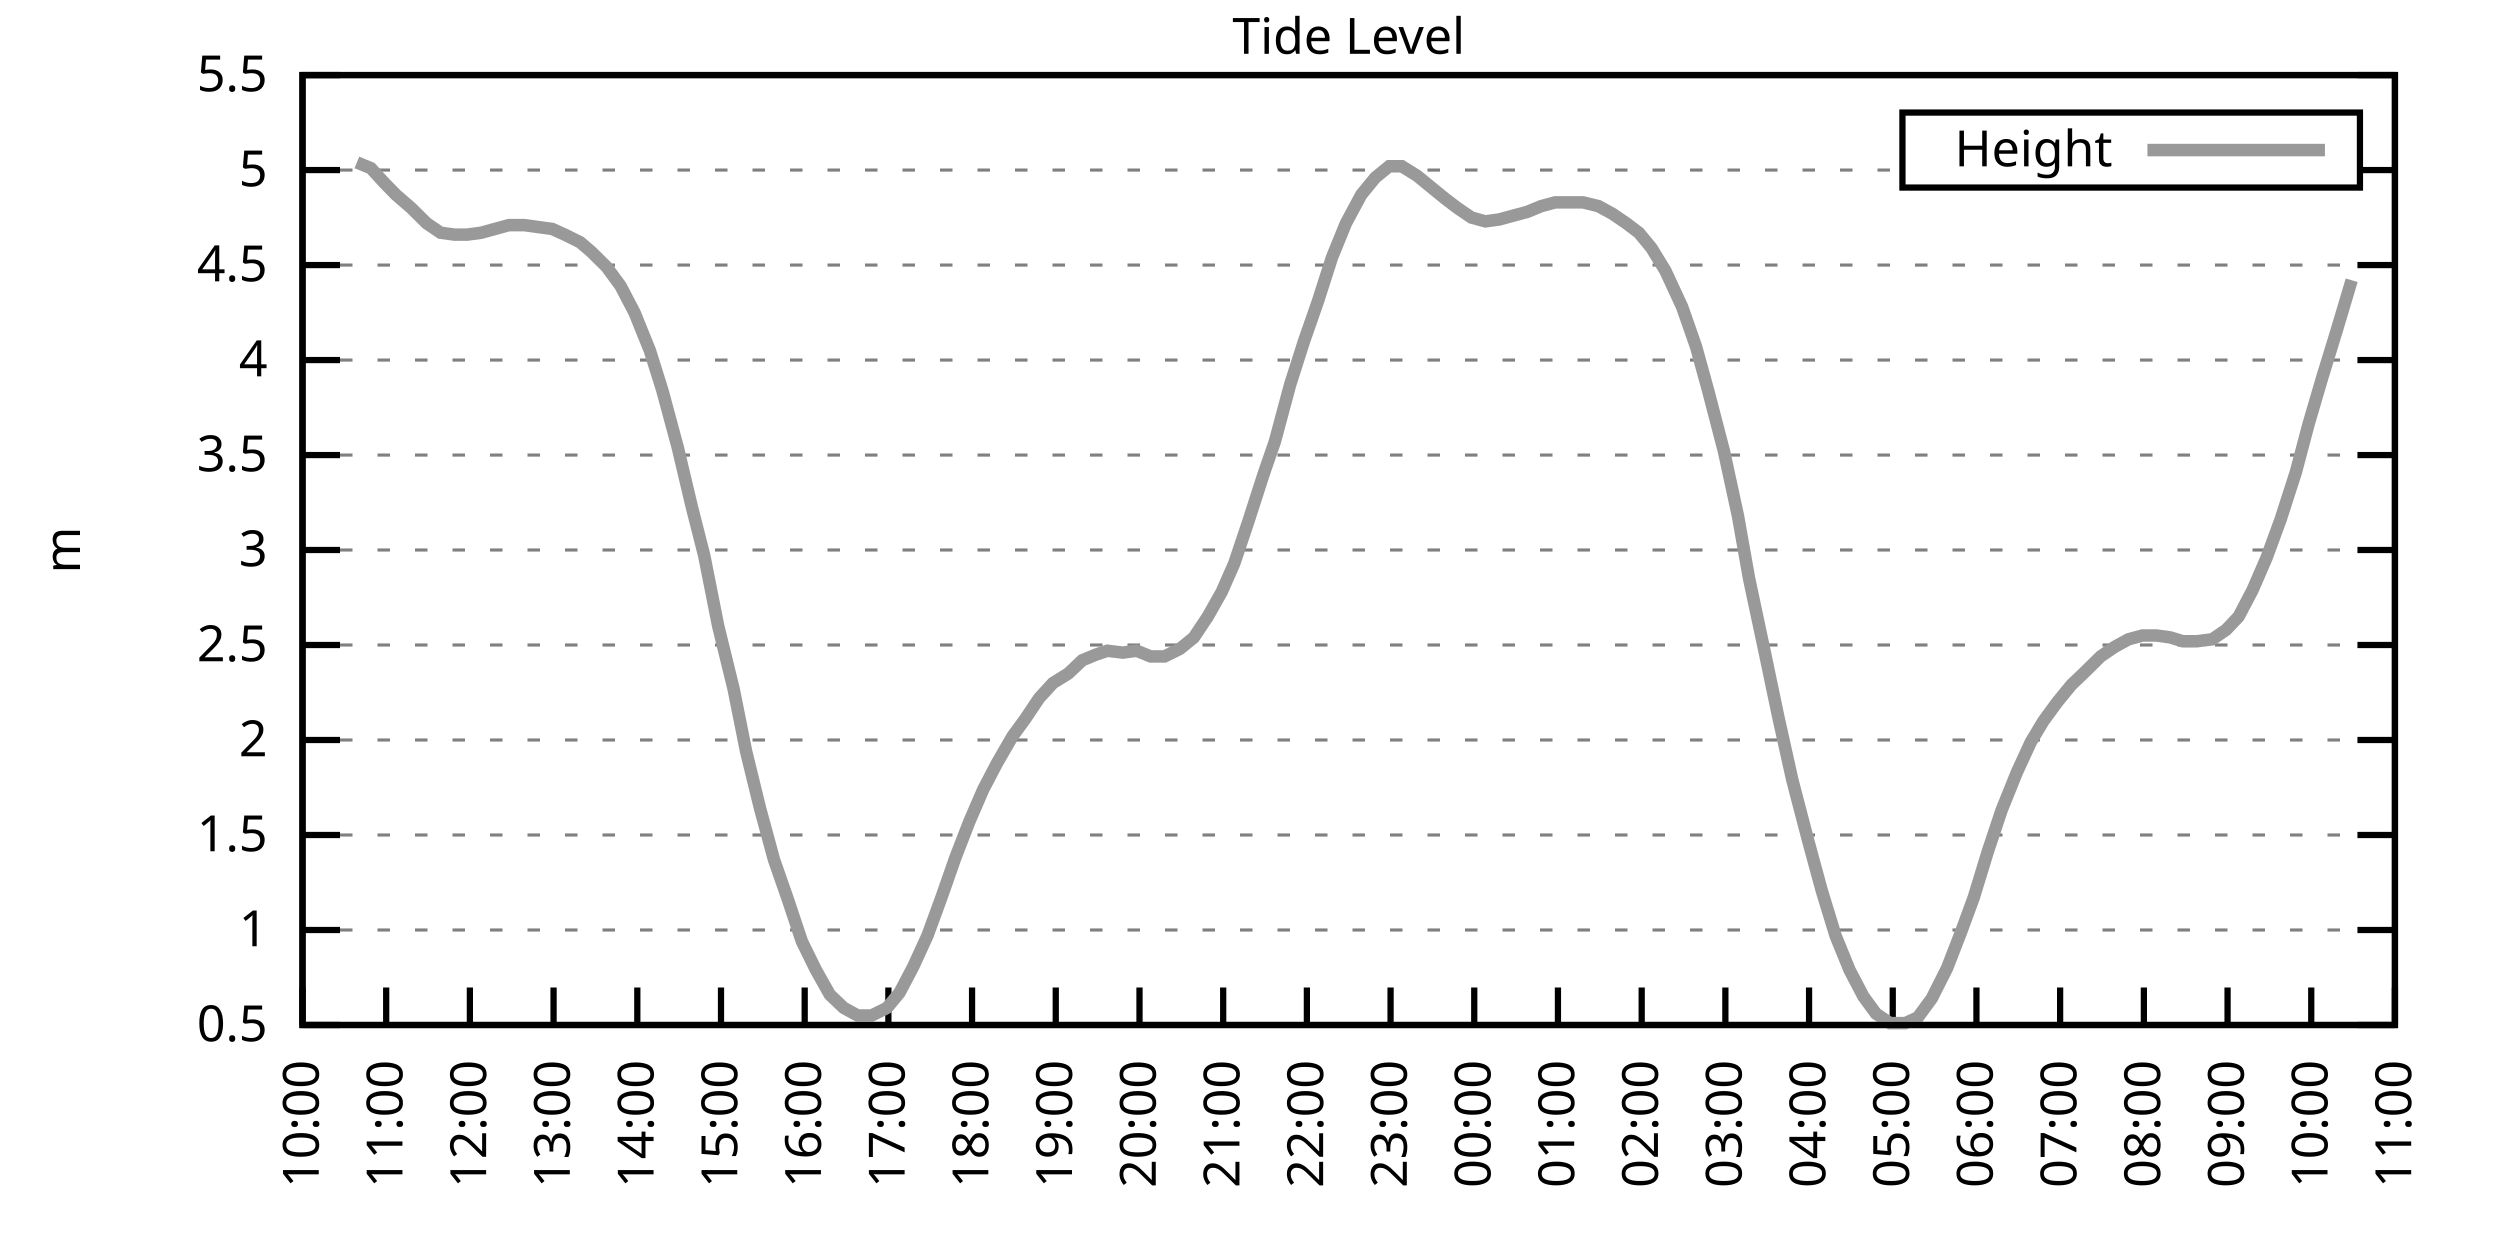
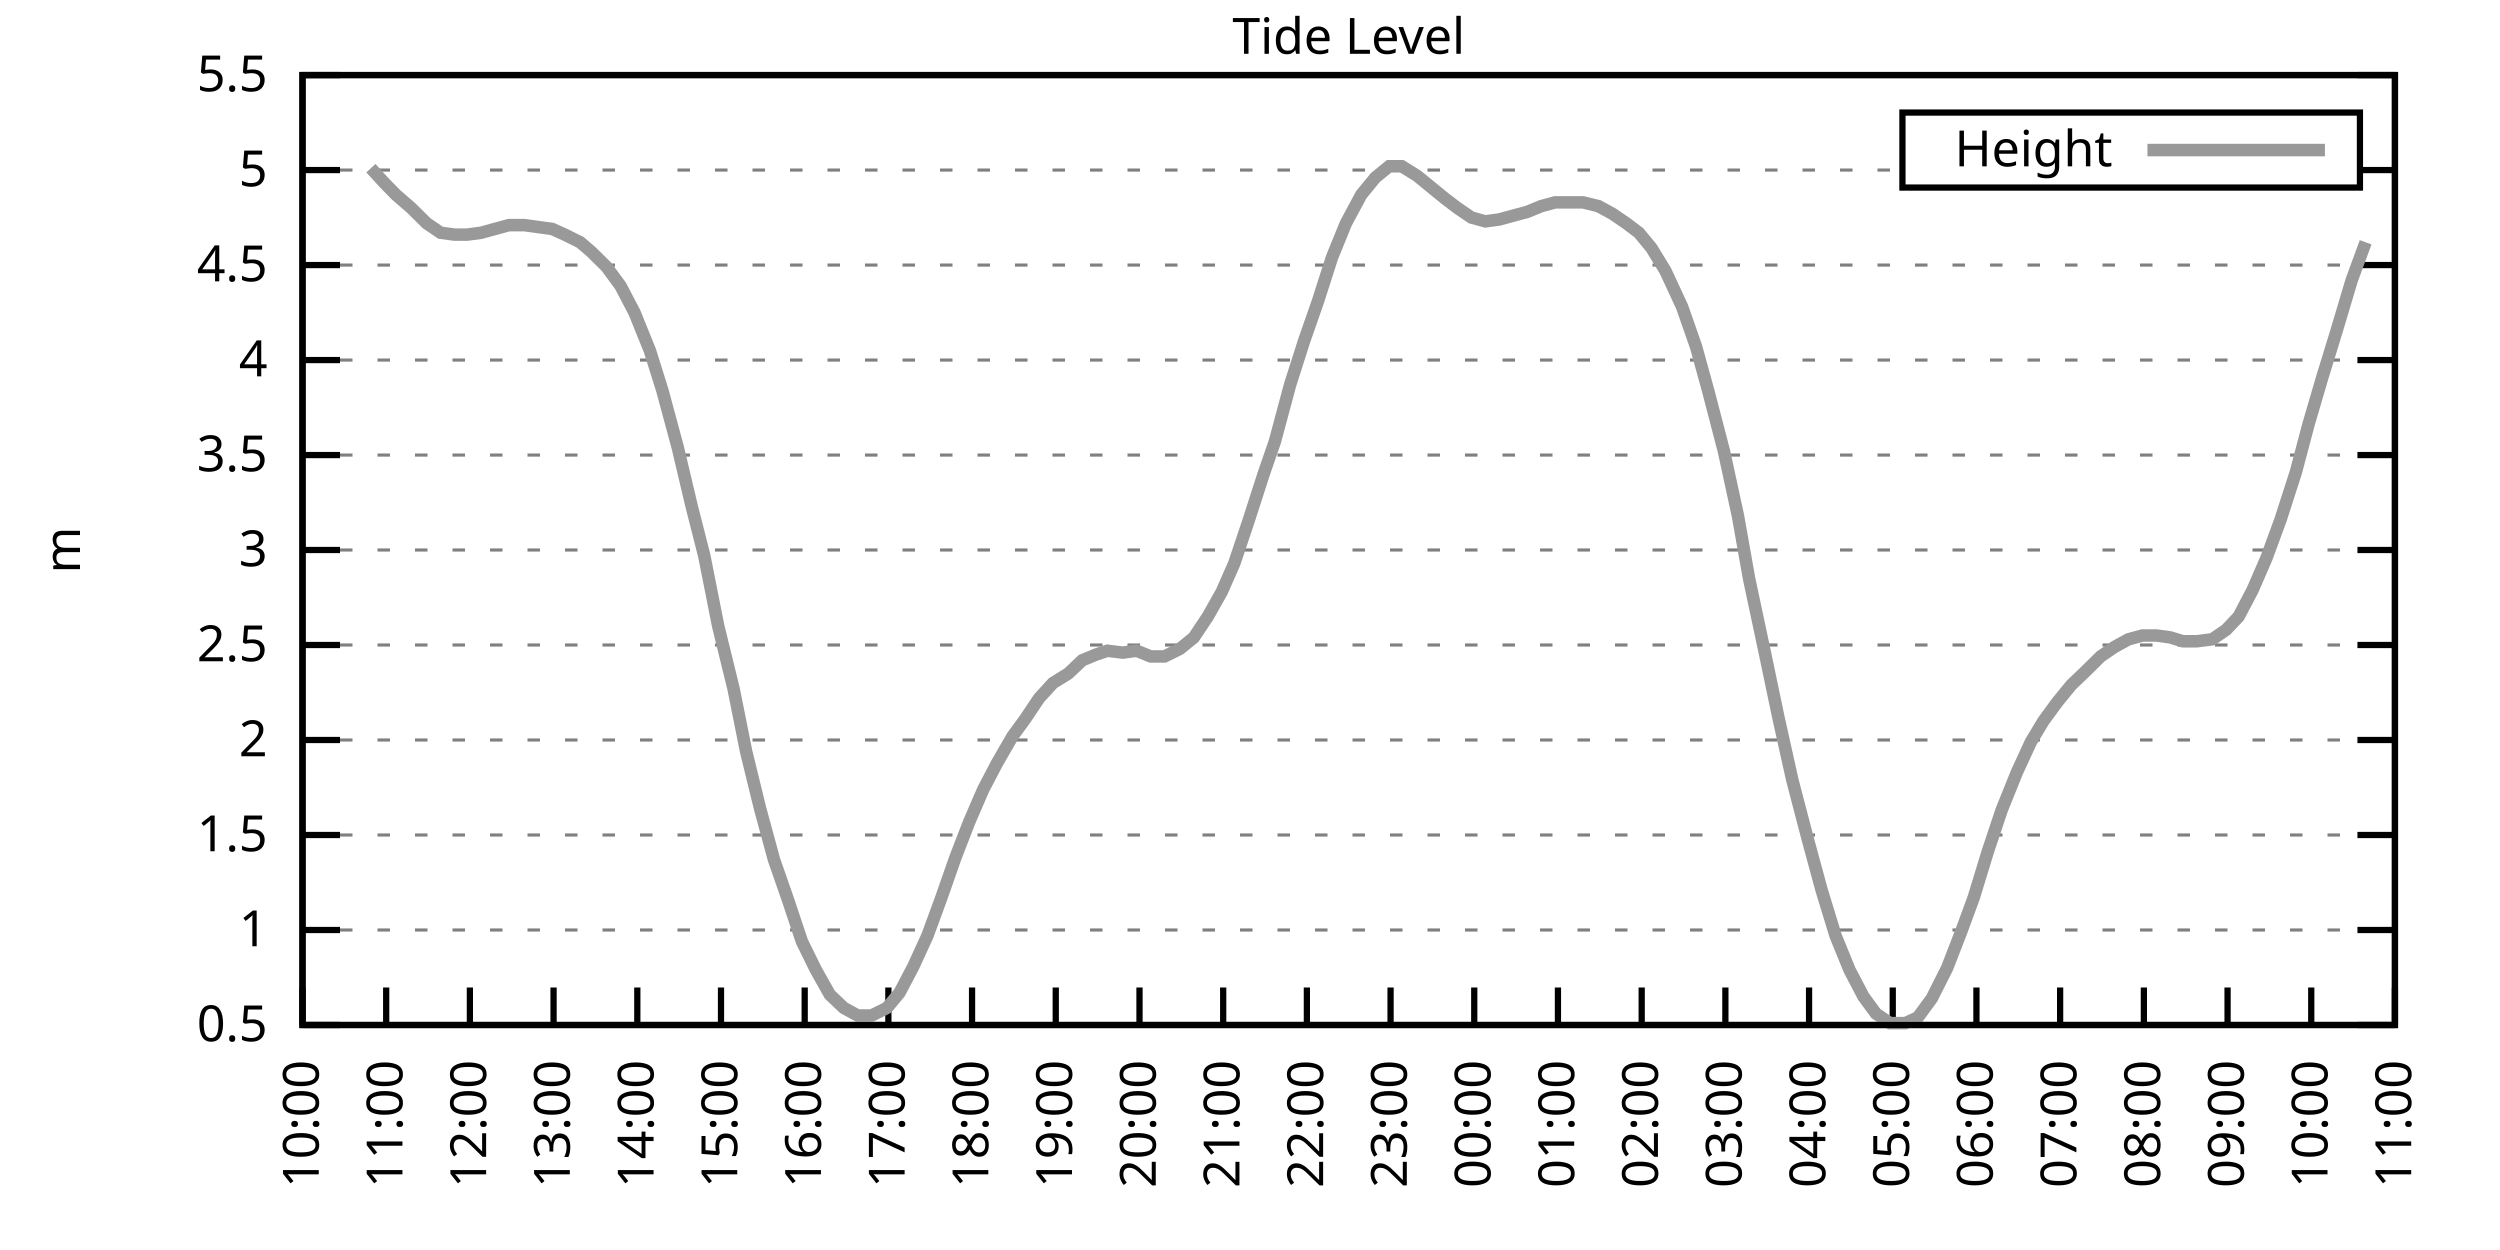
<svg xmlns="http://www.w3.org/2000/svg" xmlns:xlink="http://www.w3.org/1999/xlink" width="400" height="200" viewBox="0 0 400 200">
  <g id="gnuplot_canvas">
    <rect x="0" y="0" width="400" height="200" fill="none" />
    <defs>
      <circle id="gpDot" r="0.5" stroke-width="0.5" stroke="currentColor" />
      <path id="gpPt0" stroke-width="0.333" stroke="currentColor" d="M-1,0 h2 M0,-1 v2" />
      <path id="gpPt1" stroke-width="0.333" stroke="currentColor" d="M-1,-1 L1,1 M1,-1 L-1,1" />
      <path id="gpPt2" stroke-width="0.333" stroke="currentColor" d="M-1,0 L1,0 M0,-1 L0,1 M-1,-1 L1,1 M-1,1 L1,-1" />
      <rect id="gpPt3" stroke-width="0.333" stroke="currentColor" x="-1" y="-1" width="2" height="2" />
      <rect id="gpPt4" stroke-width="0.333" stroke="currentColor" fill="currentColor" x="-1" y="-1" width="2" height="2" />
      <circle id="gpPt5" stroke-width="0.333" stroke="currentColor" cx="0" cy="0" r="1" />
      <use xlink:href="#gpPt5" id="gpPt6" fill="currentColor" stroke="none" />
      <path id="gpPt7" stroke-width="0.333" stroke="currentColor" d="M0,-1.33 L-1.33,0.67 L1.33,0.67 z" />
      <use xlink:href="#gpPt7" id="gpPt8" fill="currentColor" stroke="none" />
      <use xlink:href="#gpPt7" id="gpPt9" stroke="currentColor" transform="rotate(180)" />
      <use xlink:href="#gpPt9" id="gpPt10" fill="currentColor" stroke="none" />
      <use xlink:href="#gpPt3" id="gpPt11" stroke="currentColor" transform="rotate(45)" />
      <use xlink:href="#gpPt11" id="gpPt12" fill="currentColor" stroke="none" />
      <path id="gpPt13" stroke-width="0.333" stroke="currentColor" d="M0,1.330 L1.265,0.411 L0.782,-1.067 L-0.782,-1.076 L-1.265,0.411 z" />
      <use xlink:href="#gpPt13" id="gpPt14" fill="currentColor" stroke="none" />
      <filter id="textbox" filterUnits="objectBoundingBox" x="0" y="0" height="1" width="1">
        <feFlood flood-color="white" flood-opacity="1" result="bgnd" />
        <feComposite in="SourceGraphic" in2="bgnd" operator="atop" />
      </filter>
      <filter id="greybox" filterUnits="objectBoundingBox" x="0" y="0" height="1" width="1">
        <feFlood flood-color="lightgrey" flood-opacity="1" result="grey" />
        <feComposite in="SourceGraphic" in2="grey" operator="atop" />
      </filter>
    </defs>
    <g fill="none" color="white" stroke="currentColor" stroke-width="1.00" stroke-linecap="butt" stroke-linejoin="miter">
</g>
    <g fill="none" color="black" stroke="currentColor" stroke-width="1.00" stroke-linecap="butt" stroke-linejoin="miter">
      <g stroke="none" shape-rendering="crispEdges">
        <polygon fill="rgb(255, 255, 255)" points="48.40,164.00 383.18,164.00 383.18,12.02 48.40,12.02 " />
      </g>
    </g>
    <g fill="none" color="black" stroke="currentColor" stroke-width="1.00" stroke-linecap="butt" stroke-linejoin="miter">
</g>
    <g fill="none" color="black" stroke="black" stroke-width="0.50" stroke-linecap="butt" stroke-linejoin="miter">
</g>
    <g fill="none" color="gray" stroke="currentColor" stroke-width="0.50" stroke-linecap="butt" stroke-linejoin="miter">
      <path stroke="gray" stroke-dasharray="2,4" class="gridline" d="M48.40,164.00 L383.19,164.00  " />
    </g>
    <g fill="none" color="gray" stroke="gray" stroke-width="1.00" stroke-linecap="butt" stroke-linejoin="miter">
</g>
    <g fill="none" color="black" stroke="currentColor" stroke-width="1.00" stroke-linecap="butt" stroke-linejoin="miter">
      <path stroke="black" d="M48.40,164.00 L54.40,164.00 M383.19,164.00 L377.19,164.00  " />
      <g transform="translate(42.80,166.60)" stroke="none" fill="black" font-family="Sans" font-size="8.00" text-anchor="end">
        <text>
          <tspan font-family="Sans"> 0.5</tspan>
        </text>
      </g>
    </g>
    <g fill="none" color="black" stroke="currentColor" stroke-width="1.00" stroke-linecap="butt" stroke-linejoin="miter">
</g>
    <g fill="none" color="black" stroke="black" stroke-width="0.50" stroke-linecap="butt" stroke-linejoin="miter">
</g>
    <g fill="none" color="gray" stroke="currentColor" stroke-width="0.50" stroke-linecap="butt" stroke-linejoin="miter">
      <path stroke="gray" stroke-dasharray="2,4" class="gridline" d="M48.40,148.80 L383.19,148.80  " />
    </g>
    <g fill="none" color="gray" stroke="gray" stroke-width="1.00" stroke-linecap="butt" stroke-linejoin="miter">
</g>
    <g fill="none" color="black" stroke="currentColor" stroke-width="1.00" stroke-linecap="butt" stroke-linejoin="miter">
      <path stroke="black" d="M48.40,148.80 L54.40,148.80 M383.19,148.80 L377.19,148.80  " />
      <g transform="translate(42.80,151.40)" stroke="none" fill="black" font-family="Sans" font-size="8.00" text-anchor="end">
        <text>
          <tspan font-family="Sans"> 1</tspan>
        </text>
      </g>
    </g>
    <g fill="none" color="black" stroke="currentColor" stroke-width="1.00" stroke-linecap="butt" stroke-linejoin="miter">
</g>
    <g fill="none" color="black" stroke="black" stroke-width="0.50" stroke-linecap="butt" stroke-linejoin="miter">
</g>
    <g fill="none" color="gray" stroke="currentColor" stroke-width="0.50" stroke-linecap="butt" stroke-linejoin="miter">
      <path stroke="gray" stroke-dasharray="2,4" class="gridline" d="M48.40,133.60 L383.19,133.60  " />
    </g>
    <g fill="none" color="gray" stroke="gray" stroke-width="1.00" stroke-linecap="butt" stroke-linejoin="miter">
</g>
    <g fill="none" color="black" stroke="currentColor" stroke-width="1.00" stroke-linecap="butt" stroke-linejoin="miter">
      <path stroke="black" d="M48.40,133.60 L54.40,133.60 M383.19,133.60 L377.19,133.60  " />
      <g transform="translate(42.80,136.20)" stroke="none" fill="black" font-family="Sans" font-size="8.00" text-anchor="end">
        <text>
          <tspan font-family="Sans"> 1.5</tspan>
        </text>
      </g>
    </g>
    <g fill="none" color="black" stroke="currentColor" stroke-width="1.00" stroke-linecap="butt" stroke-linejoin="miter">
</g>
    <g fill="none" color="black" stroke="black" stroke-width="0.50" stroke-linecap="butt" stroke-linejoin="miter">
</g>
    <g fill="none" color="gray" stroke="currentColor" stroke-width="0.50" stroke-linecap="butt" stroke-linejoin="miter">
      <path stroke="gray" stroke-dasharray="2,4" class="gridline" d="M48.40,118.40 L383.19,118.40  " />
    </g>
    <g fill="none" color="gray" stroke="gray" stroke-width="1.00" stroke-linecap="butt" stroke-linejoin="miter">
</g>
    <g fill="none" color="black" stroke="currentColor" stroke-width="1.00" stroke-linecap="butt" stroke-linejoin="miter">
      <path stroke="black" d="M48.40,118.40 L54.40,118.40 M383.19,118.40 L377.19,118.40  " />
      <g transform="translate(42.80,121.00)" stroke="none" fill="black" font-family="Sans" font-size="8.00" text-anchor="end">
        <text>
          <tspan font-family="Sans"> 2</tspan>
        </text>
      </g>
    </g>
    <g fill="none" color="black" stroke="currentColor" stroke-width="1.00" stroke-linecap="butt" stroke-linejoin="miter">
</g>
    <g fill="none" color="black" stroke="black" stroke-width="0.50" stroke-linecap="butt" stroke-linejoin="miter">
</g>
    <g fill="none" color="gray" stroke="currentColor" stroke-width="0.50" stroke-linecap="butt" stroke-linejoin="miter">
      <path stroke="gray" stroke-dasharray="2,4" class="gridline" d="M48.40,103.20 L383.19,103.20  " />
    </g>
    <g fill="none" color="gray" stroke="gray" stroke-width="1.00" stroke-linecap="butt" stroke-linejoin="miter">
</g>
    <g fill="none" color="black" stroke="currentColor" stroke-width="1.00" stroke-linecap="butt" stroke-linejoin="miter">
      <path stroke="black" d="M48.40,103.20 L54.40,103.20 M383.19,103.20 L377.19,103.20  " />
      <g transform="translate(42.80,105.80)" stroke="none" fill="black" font-family="Sans" font-size="8.00" text-anchor="end">
        <text>
          <tspan font-family="Sans"> 2.5</tspan>
        </text>
      </g>
    </g>
    <g fill="none" color="black" stroke="currentColor" stroke-width="1.00" stroke-linecap="butt" stroke-linejoin="miter">
</g>
    <g fill="none" color="black" stroke="black" stroke-width="0.50" stroke-linecap="butt" stroke-linejoin="miter">
</g>
    <g fill="none" color="gray" stroke="currentColor" stroke-width="0.50" stroke-linecap="butt" stroke-linejoin="miter">
      <path stroke="gray" stroke-dasharray="2,4" class="gridline" d="M48.40,88.00 L383.19,88.00  " />
    </g>
    <g fill="none" color="gray" stroke="gray" stroke-width="1.00" stroke-linecap="butt" stroke-linejoin="miter">
</g>
    <g fill="none" color="black" stroke="currentColor" stroke-width="1.00" stroke-linecap="butt" stroke-linejoin="miter">
      <path stroke="black" d="M48.40,88.00 L54.40,88.00 M383.19,88.00 L377.19,88.00  " />
      <g transform="translate(42.80,90.60)" stroke="none" fill="black" font-family="Sans" font-size="8.00" text-anchor="end">
        <text>
          <tspan font-family="Sans"> 3</tspan>
        </text>
      </g>
    </g>
    <g fill="none" color="black" stroke="currentColor" stroke-width="1.00" stroke-linecap="butt" stroke-linejoin="miter">
</g>
    <g fill="none" color="black" stroke="black" stroke-width="0.50" stroke-linecap="butt" stroke-linejoin="miter">
</g>
    <g fill="none" color="gray" stroke="currentColor" stroke-width="0.50" stroke-linecap="butt" stroke-linejoin="miter">
      <path stroke="gray" stroke-dasharray="2,4" class="gridline" d="M48.40,72.81 L383.19,72.81  " />
    </g>
    <g fill="none" color="gray" stroke="gray" stroke-width="1.00" stroke-linecap="butt" stroke-linejoin="miter">
</g>
    <g fill="none" color="black" stroke="currentColor" stroke-width="1.00" stroke-linecap="butt" stroke-linejoin="miter">
      <path stroke="black" d="M48.40,72.81 L54.40,72.81 M383.19,72.81 L377.19,72.81  " />
      <g transform="translate(42.80,75.41)" stroke="none" fill="black" font-family="Sans" font-size="8.00" text-anchor="end">
        <text>
          <tspan font-family="Sans"> 3.5</tspan>
        </text>
      </g>
    </g>
    <g fill="none" color="black" stroke="currentColor" stroke-width="1.00" stroke-linecap="butt" stroke-linejoin="miter">
</g>
    <g fill="none" color="black" stroke="black" stroke-width="0.50" stroke-linecap="butt" stroke-linejoin="miter">
</g>
    <g fill="none" color="gray" stroke="currentColor" stroke-width="0.50" stroke-linecap="butt" stroke-linejoin="miter">
      <path stroke="gray" stroke-dasharray="2,4" class="gridline" d="M48.40,57.61 L383.19,57.61  " />
    </g>
    <g fill="none" color="gray" stroke="gray" stroke-width="1.00" stroke-linecap="butt" stroke-linejoin="miter">
</g>
    <g fill="none" color="black" stroke="currentColor" stroke-width="1.00" stroke-linecap="butt" stroke-linejoin="miter">
      <path stroke="black" d="M48.40,57.61 L54.40,57.61 M383.19,57.61 L377.19,57.61  " />
      <g transform="translate(42.80,60.21)" stroke="none" fill="black" font-family="Sans" font-size="8.00" text-anchor="end">
        <text>
          <tspan font-family="Sans"> 4</tspan>
        </text>
      </g>
    </g>
    <g fill="none" color="black" stroke="currentColor" stroke-width="1.00" stroke-linecap="butt" stroke-linejoin="miter">
</g>
    <g fill="none" color="black" stroke="black" stroke-width="0.50" stroke-linecap="butt" stroke-linejoin="miter">
</g>
    <g fill="none" color="gray" stroke="currentColor" stroke-width="0.50" stroke-linecap="butt" stroke-linejoin="miter">
      <path stroke="gray" stroke-dasharray="2,4" class="gridline" d="M48.40,42.41 L383.19,42.41  " />
    </g>
    <g fill="none" color="gray" stroke="gray" stroke-width="1.00" stroke-linecap="butt" stroke-linejoin="miter">
</g>
    <g fill="none" color="black" stroke="currentColor" stroke-width="1.00" stroke-linecap="butt" stroke-linejoin="miter">
      <path stroke="black" d="M48.40,42.41 L54.40,42.41 M383.19,42.41 L377.19,42.41  " />
      <g transform="translate(42.80,45.01)" stroke="none" fill="black" font-family="Sans" font-size="8.00" text-anchor="end">
        <text>
          <tspan font-family="Sans"> 4.5</tspan>
        </text>
      </g>
    </g>
    <g fill="none" color="black" stroke="currentColor" stroke-width="1.00" stroke-linecap="butt" stroke-linejoin="miter">
</g>
    <g fill="none" color="black" stroke="black" stroke-width="0.50" stroke-linecap="butt" stroke-linejoin="miter">
</g>
    <g fill="none" color="gray" stroke="currentColor" stroke-width="0.50" stroke-linecap="butt" stroke-linejoin="miter">
      <path stroke="gray" stroke-dasharray="2,4" class="gridline" d="M48.40,27.21 L304.39,27.21 M377.59,27.21 L383.19,27.21  " />
    </g>
    <g fill="none" color="gray" stroke="gray" stroke-width="1.00" stroke-linecap="butt" stroke-linejoin="miter">
</g>
    <g fill="none" color="black" stroke="currentColor" stroke-width="1.00" stroke-linecap="butt" stroke-linejoin="miter">
      <path stroke="black" d="M48.40,27.21 L54.40,27.21 M383.19,27.21 L377.19,27.21  " />
      <g transform="translate(42.80,29.81)" stroke="none" fill="black" font-family="Sans" font-size="8.00" text-anchor="end">
        <text>
          <tspan font-family="Sans"> 5</tspan>
        </text>
      </g>
    </g>
    <g fill="none" color="black" stroke="currentColor" stroke-width="1.00" stroke-linecap="butt" stroke-linejoin="miter">
</g>
    <g fill="none" color="black" stroke="black" stroke-width="0.50" stroke-linecap="butt" stroke-linejoin="miter">
</g>
    <g fill="none" color="gray" stroke="currentColor" stroke-width="0.50" stroke-linecap="butt" stroke-linejoin="miter">
      <path stroke="gray" stroke-dasharray="2,4" class="gridline" d="M48.40,12.01 L383.19,12.01  " />
    </g>
    <g fill="none" color="gray" stroke="gray" stroke-width="1.00" stroke-linecap="butt" stroke-linejoin="miter">
</g>
    <g fill="none" color="black" stroke="currentColor" stroke-width="1.00" stroke-linecap="butt" stroke-linejoin="miter">
      <path stroke="black" d="M48.40,12.01 L54.40,12.01 M383.19,12.01 L377.19,12.01  " />
      <g transform="translate(42.80,14.61)" stroke="none" fill="black" font-family="Sans" font-size="8.00" text-anchor="end">
        <text>
          <tspan font-family="Sans"> 5.5</tspan>
        </text>
      </g>
    </g>
    <g fill="none" color="black" stroke="currentColor" stroke-width="1.00" stroke-linecap="butt" stroke-linejoin="miter">
      <path stroke="black" d="M48.40,164.00 L48.40,158.00  " />
      <g transform="translate(51.00,169.60) rotate(270.00)" stroke="none" fill="black" font-family="Sans" font-size="8.00" text-anchor="end">
        <text>
          <tspan font-family="Sans">10:00</tspan>
        </text>
      </g>
    </g>
    <g fill="none" color="black" stroke="currentColor" stroke-width="1.00" stroke-linecap="butt" stroke-linejoin="miter">
      <path stroke="black" d="M61.79,164.00 L61.79,158.00  " />
      <g transform="translate(64.39,169.60) rotate(270.00)" stroke="none" fill="black" font-family="Sans" font-size="8.00" text-anchor="end">
        <text>
          <tspan font-family="Sans">11:00</tspan>
        </text>
      </g>
    </g>
    <g fill="none" color="black" stroke="currentColor" stroke-width="1.00" stroke-linecap="butt" stroke-linejoin="miter">
      <path stroke="black" d="M75.18,164.00 L75.18,158.00  " />
      <g transform="translate(77.78,169.60) rotate(270.00)" stroke="none" fill="black" font-family="Sans" font-size="8.00" text-anchor="end">
        <text>
          <tspan font-family="Sans">12:00</tspan>
        </text>
      </g>
    </g>
    <g fill="none" color="black" stroke="currentColor" stroke-width="1.00" stroke-linecap="butt" stroke-linejoin="miter">
      <path stroke="black" d="M88.57,164.00 L88.57,158.00  " />
      <g transform="translate(91.17,169.60) rotate(270.00)" stroke="none" fill="black" font-family="Sans" font-size="8.00" text-anchor="end">
        <text>
          <tspan font-family="Sans">13:00</tspan>
        </text>
      </g>
    </g>
    <g fill="none" color="black" stroke="currentColor" stroke-width="1.00" stroke-linecap="butt" stroke-linejoin="miter">
      <path stroke="black" d="M101.97,164.00 L101.97,158.00  " />
      <g transform="translate(104.57,169.60) rotate(270.00)" stroke="none" fill="black" font-family="Sans" font-size="8.00" text-anchor="end">
        <text>
          <tspan font-family="Sans">14:00</tspan>
        </text>
      </g>
    </g>
    <g fill="none" color="black" stroke="currentColor" stroke-width="1.00" stroke-linecap="butt" stroke-linejoin="miter">
      <path stroke="black" d="M115.36,164.00 L115.36,158.00  " />
      <g transform="translate(117.96,169.60) rotate(270.00)" stroke="none" fill="black" font-family="Sans" font-size="8.00" text-anchor="end">
        <text>
          <tspan font-family="Sans">15:00</tspan>
        </text>
      </g>
    </g>
    <g fill="none" color="black" stroke="currentColor" stroke-width="1.00" stroke-linecap="butt" stroke-linejoin="miter">
      <path stroke="black" d="M128.75,164.00 L128.75,158.00  " />
      <g transform="translate(131.35,169.60) rotate(270.00)" stroke="none" fill="black" font-family="Sans" font-size="8.00" text-anchor="end">
        <text>
          <tspan font-family="Sans">16:00</tspan>
        </text>
      </g>
    </g>
    <g fill="none" color="black" stroke="currentColor" stroke-width="1.00" stroke-linecap="butt" stroke-linejoin="miter">
      <path stroke="black" d="M142.14,164.00 L142.14,158.00  " />
      <g transform="translate(144.74,169.60) rotate(270.00)" stroke="none" fill="black" font-family="Sans" font-size="8.00" text-anchor="end">
        <text>
          <tspan font-family="Sans">17:00</tspan>
        </text>
      </g>
    </g>
    <g fill="none" color="black" stroke="currentColor" stroke-width="1.00" stroke-linecap="butt" stroke-linejoin="miter">
      <path stroke="black" d="M155.53,164.00 L155.53,158.00  " />
      <g transform="translate(158.13,169.60) rotate(270.00)" stroke="none" fill="black" font-family="Sans" font-size="8.00" text-anchor="end">
        <text>
          <tspan font-family="Sans">18:00</tspan>
        </text>
      </g>
    </g>
    <g fill="none" color="black" stroke="currentColor" stroke-width="1.00" stroke-linecap="butt" stroke-linejoin="miter">
      <path stroke="black" d="M168.92,164.00 L168.92,158.00  " />
      <g transform="translate(171.52,169.60) rotate(270.00)" stroke="none" fill="black" font-family="Sans" font-size="8.00" text-anchor="end">
        <text>
          <tspan font-family="Sans">19:00</tspan>
        </text>
      </g>
    </g>
    <g fill="none" color="black" stroke="currentColor" stroke-width="1.00" stroke-linecap="butt" stroke-linejoin="miter">
      <path stroke="black" d="M182.32,164.00 L182.32,158.00  " />
      <g transform="translate(184.92,169.60) rotate(270.00)" stroke="none" fill="black" font-family="Sans" font-size="8.00" text-anchor="end">
        <text>
          <tspan font-family="Sans">20:00</tspan>
        </text>
      </g>
    </g>
    <g fill="none" color="black" stroke="currentColor" stroke-width="1.00" stroke-linecap="butt" stroke-linejoin="miter">
      <path stroke="black" d="M195.71,164.00 L195.71,158.00  " />
      <g transform="translate(198.31,169.60) rotate(270.00)" stroke="none" fill="black" font-family="Sans" font-size="8.00" text-anchor="end">
        <text>
          <tspan font-family="Sans">21:00</tspan>
        </text>
      </g>
    </g>
    <g fill="none" color="black" stroke="currentColor" stroke-width="1.00" stroke-linecap="butt" stroke-linejoin="miter">
      <path stroke="black" d="M209.10,164.00 L209.10,158.00  " />
      <g transform="translate(211.70,169.60) rotate(270.00)" stroke="none" fill="black" font-family="Sans" font-size="8.00" text-anchor="end">
        <text>
          <tspan font-family="Sans">22:00</tspan>
        </text>
      </g>
    </g>
    <g fill="none" color="black" stroke="currentColor" stroke-width="1.00" stroke-linecap="butt" stroke-linejoin="miter">
      <path stroke="black" d="M222.49,164.00 L222.49,158.00  " />
      <g transform="translate(225.09,169.60) rotate(270.00)" stroke="none" fill="black" font-family="Sans" font-size="8.00" text-anchor="end">
        <text>
          <tspan font-family="Sans">23:00</tspan>
        </text>
      </g>
    </g>
    <g fill="none" color="black" stroke="currentColor" stroke-width="1.00" stroke-linecap="butt" stroke-linejoin="miter">
      <path stroke="black" d="M235.88,164.00 L235.88,158.00  " />
      <g transform="translate(238.48,169.60) rotate(270.00)" stroke="none" fill="black" font-family="Sans" font-size="8.00" text-anchor="end">
        <text>
          <tspan font-family="Sans">00:00</tspan>
        </text>
      </g>
    </g>
    <g fill="none" color="black" stroke="currentColor" stroke-width="1.00" stroke-linecap="butt" stroke-linejoin="miter">
      <path stroke="black" d="M249.27,164.00 L249.27,158.00  " />
      <g transform="translate(251.87,169.60) rotate(270.00)" stroke="none" fill="black" font-family="Sans" font-size="8.00" text-anchor="end">
        <text>
          <tspan font-family="Sans">01:00</tspan>
        </text>
      </g>
    </g>
    <g fill="none" color="black" stroke="currentColor" stroke-width="1.00" stroke-linecap="butt" stroke-linejoin="miter">
      <path stroke="black" d="M262.67,164.00 L262.67,158.00  " />
      <g transform="translate(265.27,169.60) rotate(270.00)" stroke="none" fill="black" font-family="Sans" font-size="8.00" text-anchor="end">
        <text>
          <tspan font-family="Sans">02:00</tspan>
        </text>
      </g>
    </g>
    <g fill="none" color="black" stroke="currentColor" stroke-width="1.00" stroke-linecap="butt" stroke-linejoin="miter">
      <path stroke="black" d="M276.06,164.00 L276.06,158.00  " />
      <g transform="translate(278.66,169.60) rotate(270.00)" stroke="none" fill="black" font-family="Sans" font-size="8.00" text-anchor="end">
        <text>
          <tspan font-family="Sans">03:00</tspan>
        </text>
      </g>
    </g>
    <g fill="none" color="black" stroke="currentColor" stroke-width="1.00" stroke-linecap="butt" stroke-linejoin="miter">
      <path stroke="black" d="M289.45,164.00 L289.45,158.00  " />
      <g transform="translate(292.05,169.60) rotate(270.00)" stroke="none" fill="black" font-family="Sans" font-size="8.00" text-anchor="end">
        <text>
          <tspan font-family="Sans">04:00</tspan>
        </text>
      </g>
    </g>
    <g fill="none" color="black" stroke="currentColor" stroke-width="1.00" stroke-linecap="butt" stroke-linejoin="miter">
      <path stroke="black" d="M302.84,164.00 L302.84,158.00  " />
      <g transform="translate(305.44,169.60) rotate(270.00)" stroke="none" fill="black" font-family="Sans" font-size="8.00" text-anchor="end">
        <text>
          <tspan font-family="Sans">05:00</tspan>
        </text>
      </g>
    </g>
    <g fill="none" color="black" stroke="currentColor" stroke-width="1.00" stroke-linecap="butt" stroke-linejoin="miter">
      <path stroke="black" d="M316.23,164.00 L316.23,158.00  " />
      <g transform="translate(318.83,169.60) rotate(270.00)" stroke="none" fill="black" font-family="Sans" font-size="8.00" text-anchor="end">
        <text>
          <tspan font-family="Sans">06:00</tspan>
        </text>
      </g>
    </g>
    <g fill="none" color="black" stroke="currentColor" stroke-width="1.00" stroke-linecap="butt" stroke-linejoin="miter">
      <path stroke="black" d="M329.62,164.00 L329.62,158.00  " />
      <g transform="translate(332.22,169.60) rotate(270.00)" stroke="none" fill="black" font-family="Sans" font-size="8.00" text-anchor="end">
        <text>
          <tspan font-family="Sans">07:00</tspan>
        </text>
      </g>
    </g>
    <g fill="none" color="black" stroke="currentColor" stroke-width="1.00" stroke-linecap="butt" stroke-linejoin="miter">
      <path stroke="black" d="M343.02,164.00 L343.02,158.00  " />
      <g transform="translate(345.62,169.60) rotate(270.00)" stroke="none" fill="black" font-family="Sans" font-size="8.00" text-anchor="end">
        <text>
          <tspan font-family="Sans">08:00</tspan>
        </text>
      </g>
    </g>
    <g fill="none" color="black" stroke="currentColor" stroke-width="1.00" stroke-linecap="butt" stroke-linejoin="miter">
      <path stroke="black" d="M356.41,164.00 L356.41,158.00  " />
      <g transform="translate(359.01,169.60) rotate(270.00)" stroke="none" fill="black" font-family="Sans" font-size="8.00" text-anchor="end">
        <text>
          <tspan font-family="Sans">09:00</tspan>
        </text>
      </g>
    </g>
    <g fill="none" color="black" stroke="currentColor" stroke-width="1.00" stroke-linecap="butt" stroke-linejoin="miter">
      <path stroke="black" d="M369.80,164.00 L369.80,158.00  " />
      <g transform="translate(372.40,169.60) rotate(270.00)" stroke="none" fill="black" font-family="Sans" font-size="8.00" text-anchor="end">
        <text>
          <tspan font-family="Sans">10:00</tspan>
        </text>
      </g>
    </g>
    <g fill="none" color="black" stroke="currentColor" stroke-width="1.00" stroke-linecap="butt" stroke-linejoin="miter">
      <path stroke="black" d="M383.19,164.00 L383.19,158.00  " />
      <g transform="translate(385.79,169.60) rotate(270.00)" stroke="none" fill="black" font-family="Sans" font-size="8.00" text-anchor="end">
        <text>
          <tspan font-family="Sans">11:00</tspan>
        </text>
      </g>
    </g>
    <g fill="none" color="black" stroke="currentColor" stroke-width="1.00" stroke-linecap="butt" stroke-linejoin="miter">
</g>
    <g fill="none" color="black" stroke="currentColor" stroke-width="1.00" stroke-linecap="butt" stroke-linejoin="miter">
      <path stroke="black" d="M48.40,12.01 L48.40,164.00 L383.19,164.00 L383.19,12.01 L48.40,12.01 Z  " />
    </g>
    <g fill="none" color="black" stroke="currentColor" stroke-width="1.00" stroke-linecap="butt" stroke-linejoin="miter">
</g>
    <g fill="none" color="black" stroke="currentColor" stroke-width="1.00" stroke-linecap="butt" stroke-linejoin="miter">
      <path stroke="black" d="M304.39,30.01 L304.39,18.01 L377.59,18.01 L377.59,30.01 L304.39,30.01 Z  " />
    </g>
    <g id="Tide_level_plot_1">
      <g fill="none" color="white" stroke="black" stroke-width="2.00" stroke-linecap="butt" stroke-linejoin="miter">
</g>
      <g fill="none" color="black" stroke="currentColor" stroke-width="2.00" stroke-linecap="butt" stroke-linejoin="miter">
        <g transform="translate(337.99,26.61)" stroke="none" fill="black" font-family="Sans" font-size="8.00" text-anchor="end">
          <text>
            <tspan font-family="Sans">Height</tspan>
          </text>
        </g>
      </g>
      <g fill="none" color="black" stroke="currentColor" stroke-width="2.00" stroke-linecap="butt" stroke-linejoin="miter">
-         <path stroke="rgb(153, 153, 153)" d="M343.59,24.01 L371.99,24.01 M57.10,25.99 L59.34,26.91 L61.57,29.34 L63.35,31.16 L65.81,33.29 L68.26,35.72   L70.50,37.24 L72.73,37.54 L74.74,37.54 L76.97,37.24 L79.20,36.63 L81.43,36.02 L83.89,36.02 L86.12,36.33   L88.35,36.63 L90.36,37.54 L92.82,38.76 L94.60,40.28 L97.06,42.71 L99.29,45.75 L101.52,50.01 L103.98,56.09   L105.98,62.47 L108.44,71.59 L110.67,81.01 L112.68,88.92 L114.91,100.16 L117.37,110.20 L119.38,120.23 L121.61,129.35   L123.84,137.55 L126.07,143.94 L128.30,150.62 L130.54,155.18 L132.77,159.14 L135.00,161.26 L137.23,162.48 L139.46,162.48   L141.92,161.26 L143.93,158.83 L146.16,154.58 L148.39,149.71 L150.62,143.63 L152.85,137.25 L155.09,131.47 L157.32,126.31   L159.55,122.05 L162.01,117.80 L164.01,115.06 L166.25,111.72 L168.48,109.28 L170.93,107.76 L173.17,105.64 L175.40,104.72   L177.18,104.12 L179.64,104.42 L181.87,104.12 L184.10,105.03 L186.33,105.03 L188.79,103.81 L191.02,101.99 L193.25,98.64   L195.48,94.69 L197.49,90.13 L199.73,83.45 L202.18,75.85 L203.97,70.68 L206.42,61.56 L208.65,54.57 L210.88,48.18   L213.12,41.19 L215.35,35.72 L217.80,31.16 L220.04,28.42 L222.27,26.60 L224.28,26.60 L226.73,28.12 L228.96,29.94   L231.20,31.77 L233.20,33.29 L235.44,34.81 L237.67,35.42 L239.90,35.11 L242.13,34.50 L244.36,33.90 L246.60,32.98   L248.83,32.38 L250.84,32.38 L253.29,32.38 L255.75,32.98 L257.98,34.20 L260.21,35.72 L262.22,37.24 L264.23,39.67   L266.46,43.32 L269.14,49.10 L271.37,55.48 L273.38,62.77 L275.83,72.20 L278.07,82.53 L279.85,92.56 L282.31,104.12   L284.54,114.76 L286.77,124.79 L289.23,134.21 L291.46,142.42 L293.69,149.71 L295.92,155.18 L298.15,159.44 L300.16,162.18   L302.39,163.70 L304.85,163.70 L306.86,162.78 L309.09,159.74 L311.54,154.88 L313.78,149.10 L315.79,143.63 L318.02,136.34   L320.25,129.65 L322.70,123.57 L324.94,118.71 L326.95,115.36 L329.18,112.32 L331.41,109.59 L333.64,107.46 L336.10,105.03   L338.33,103.51 L340.56,102.29 L342.79,101.68 L345.02,101.68 L347.26,101.99 L349.26,102.60 L351.50,102.60 L353.95,102.29   L356.18,100.77 L358.19,98.64 L360.42,94.39 L362.66,89.22 L364.89,83.14 L367.34,75.54 L369.35,67.94 L371.58,60.34   L373.82,53.05 L376.27,44.84  " />
+         <path stroke="rgb(153, 153, 153)" d="M343.59,24.01 L371.99,24.01 M59.34,26.91 L61.57,29.34 L63.35,31.16 L65.81,33.29 L68.26,35.72 L70.50,37.24   L72.73,37.54 L74.74,37.54 L76.97,37.24 L79.20,36.63 L81.43,36.02 L83.89,36.02 L86.12,36.33 L88.35,36.63   L90.36,37.54 L92.82,38.76 L94.60,40.28 L97.06,42.71 L99.29,45.75 L101.52,50.01 L103.98,56.09 L105.98,62.47   L108.44,71.59 L110.67,81.01 L112.68,88.92 L114.91,100.16 L117.37,110.20 L119.38,120.23 L121.61,129.35 L123.84,137.55   L126.07,143.94 L128.30,150.62 L130.54,155.18 L132.77,159.14 L135.00,161.26 L137.23,162.48 L139.46,162.48 L141.92,161.26   L143.93,158.83 L146.16,154.58 L148.39,149.71 L150.62,143.63 L152.85,137.25 L155.09,131.47 L157.32,126.31 L159.55,122.05   L162.01,117.80 L164.01,115.06 L166.25,111.72 L168.48,109.28 L170.93,107.76 L173.17,105.64 L175.40,104.72 L177.18,104.12   L179.64,104.42 L181.87,104.12 L184.10,105.03 L186.33,105.03 L188.79,103.81 L191.02,101.99 L193.25,98.64 L195.48,94.69   L197.49,90.13 L199.73,83.45 L202.18,75.85 L203.97,70.68 L206.42,61.56 L208.65,54.57 L210.88,48.18 L213.12,41.19   L215.35,35.72 L217.80,31.16 L220.04,28.42 L222.27,26.60 L224.28,26.60 L226.73,28.12 L228.96,29.94 L231.20,31.77   L233.20,33.29 L235.44,34.81 L237.67,35.42 L239.90,35.11 L242.13,34.50 L244.36,33.90 L246.60,32.98 L248.83,32.38   L250.84,32.38 L253.29,32.38 L255.75,32.98 L257.98,34.20 L260.21,35.72 L262.22,37.24 L264.23,39.67 L266.46,43.32   L269.14,49.10 L271.37,55.48 L273.38,62.77 L275.83,72.20 L278.07,82.53 L279.85,92.56 L282.31,104.12 L284.54,114.76   L286.77,124.79 L289.23,134.21 L291.46,142.42 L293.69,149.71 L295.92,155.18 L298.15,159.44 L300.16,162.18 L302.39,163.70   L304.85,163.70 L306.86,162.78 L309.09,159.74 L311.54,154.88 L313.78,149.10 L315.79,143.63 L318.02,136.34 L320.25,129.65   L322.70,123.57 L324.94,118.71 L326.95,115.36 L329.18,112.32 L331.41,109.59 L333.64,107.46 L336.10,105.03 L338.33,103.51   L340.56,102.29 L342.79,101.68 L345.02,101.68 L347.26,101.99 L349.26,102.60 L351.50,102.60 L353.95,102.29 L356.18,100.77   L358.19,98.64 L360.42,94.39 L362.66,89.22 L364.89,83.14 L367.34,75.54 L369.35,67.94 L371.58,60.34 L373.82,53.05   L376.27,44.84 L378.50,38.76  " />
      </g>
    </g>
    <g fill="none" color="black" stroke="currentColor" stroke-width="2.00" stroke-linecap="butt" stroke-linejoin="miter">
</g>
    <g fill="none" color="black" stroke="black" stroke-width="1.00" stroke-linecap="butt" stroke-linejoin="miter">
</g>
    <g fill="none" color="black" stroke="currentColor" stroke-width="1.00" stroke-linecap="butt" stroke-linejoin="miter">
      <path stroke="black" d="M48.40,12.01 L48.40,164.00 L383.19,164.00 L383.19,12.01 L48.40,12.01 Z  " />
      <g transform="translate(12.80,88.01) rotate(270.00)" stroke="none" fill="black" font-family="Sans" font-size="8.00" text-anchor="middle">
        <text>
          <tspan font-family="Sans">m</tspan>
        </text>
      </g>
    </g>
    <g fill="none" color="black" stroke="currentColor" stroke-width="1.00" stroke-linecap="butt" stroke-linejoin="miter">
</g>
    <g fill="none" color="black" stroke="currentColor" stroke-width="1.00" stroke-linecap="butt" stroke-linejoin="miter">
      <g transform="translate(215.79,8.61)" stroke="none" fill="black" font-family="Sans" font-size="8.00" text-anchor="middle">
        <text>
          <tspan font-family="Sans">Tide Level</tspan>
        </text>
      </g>
    </g>
    <g fill="none" color="black" stroke="currentColor" stroke-width="1.00" stroke-linecap="butt" stroke-linejoin="miter">
</g>
  </g>
</svg>
